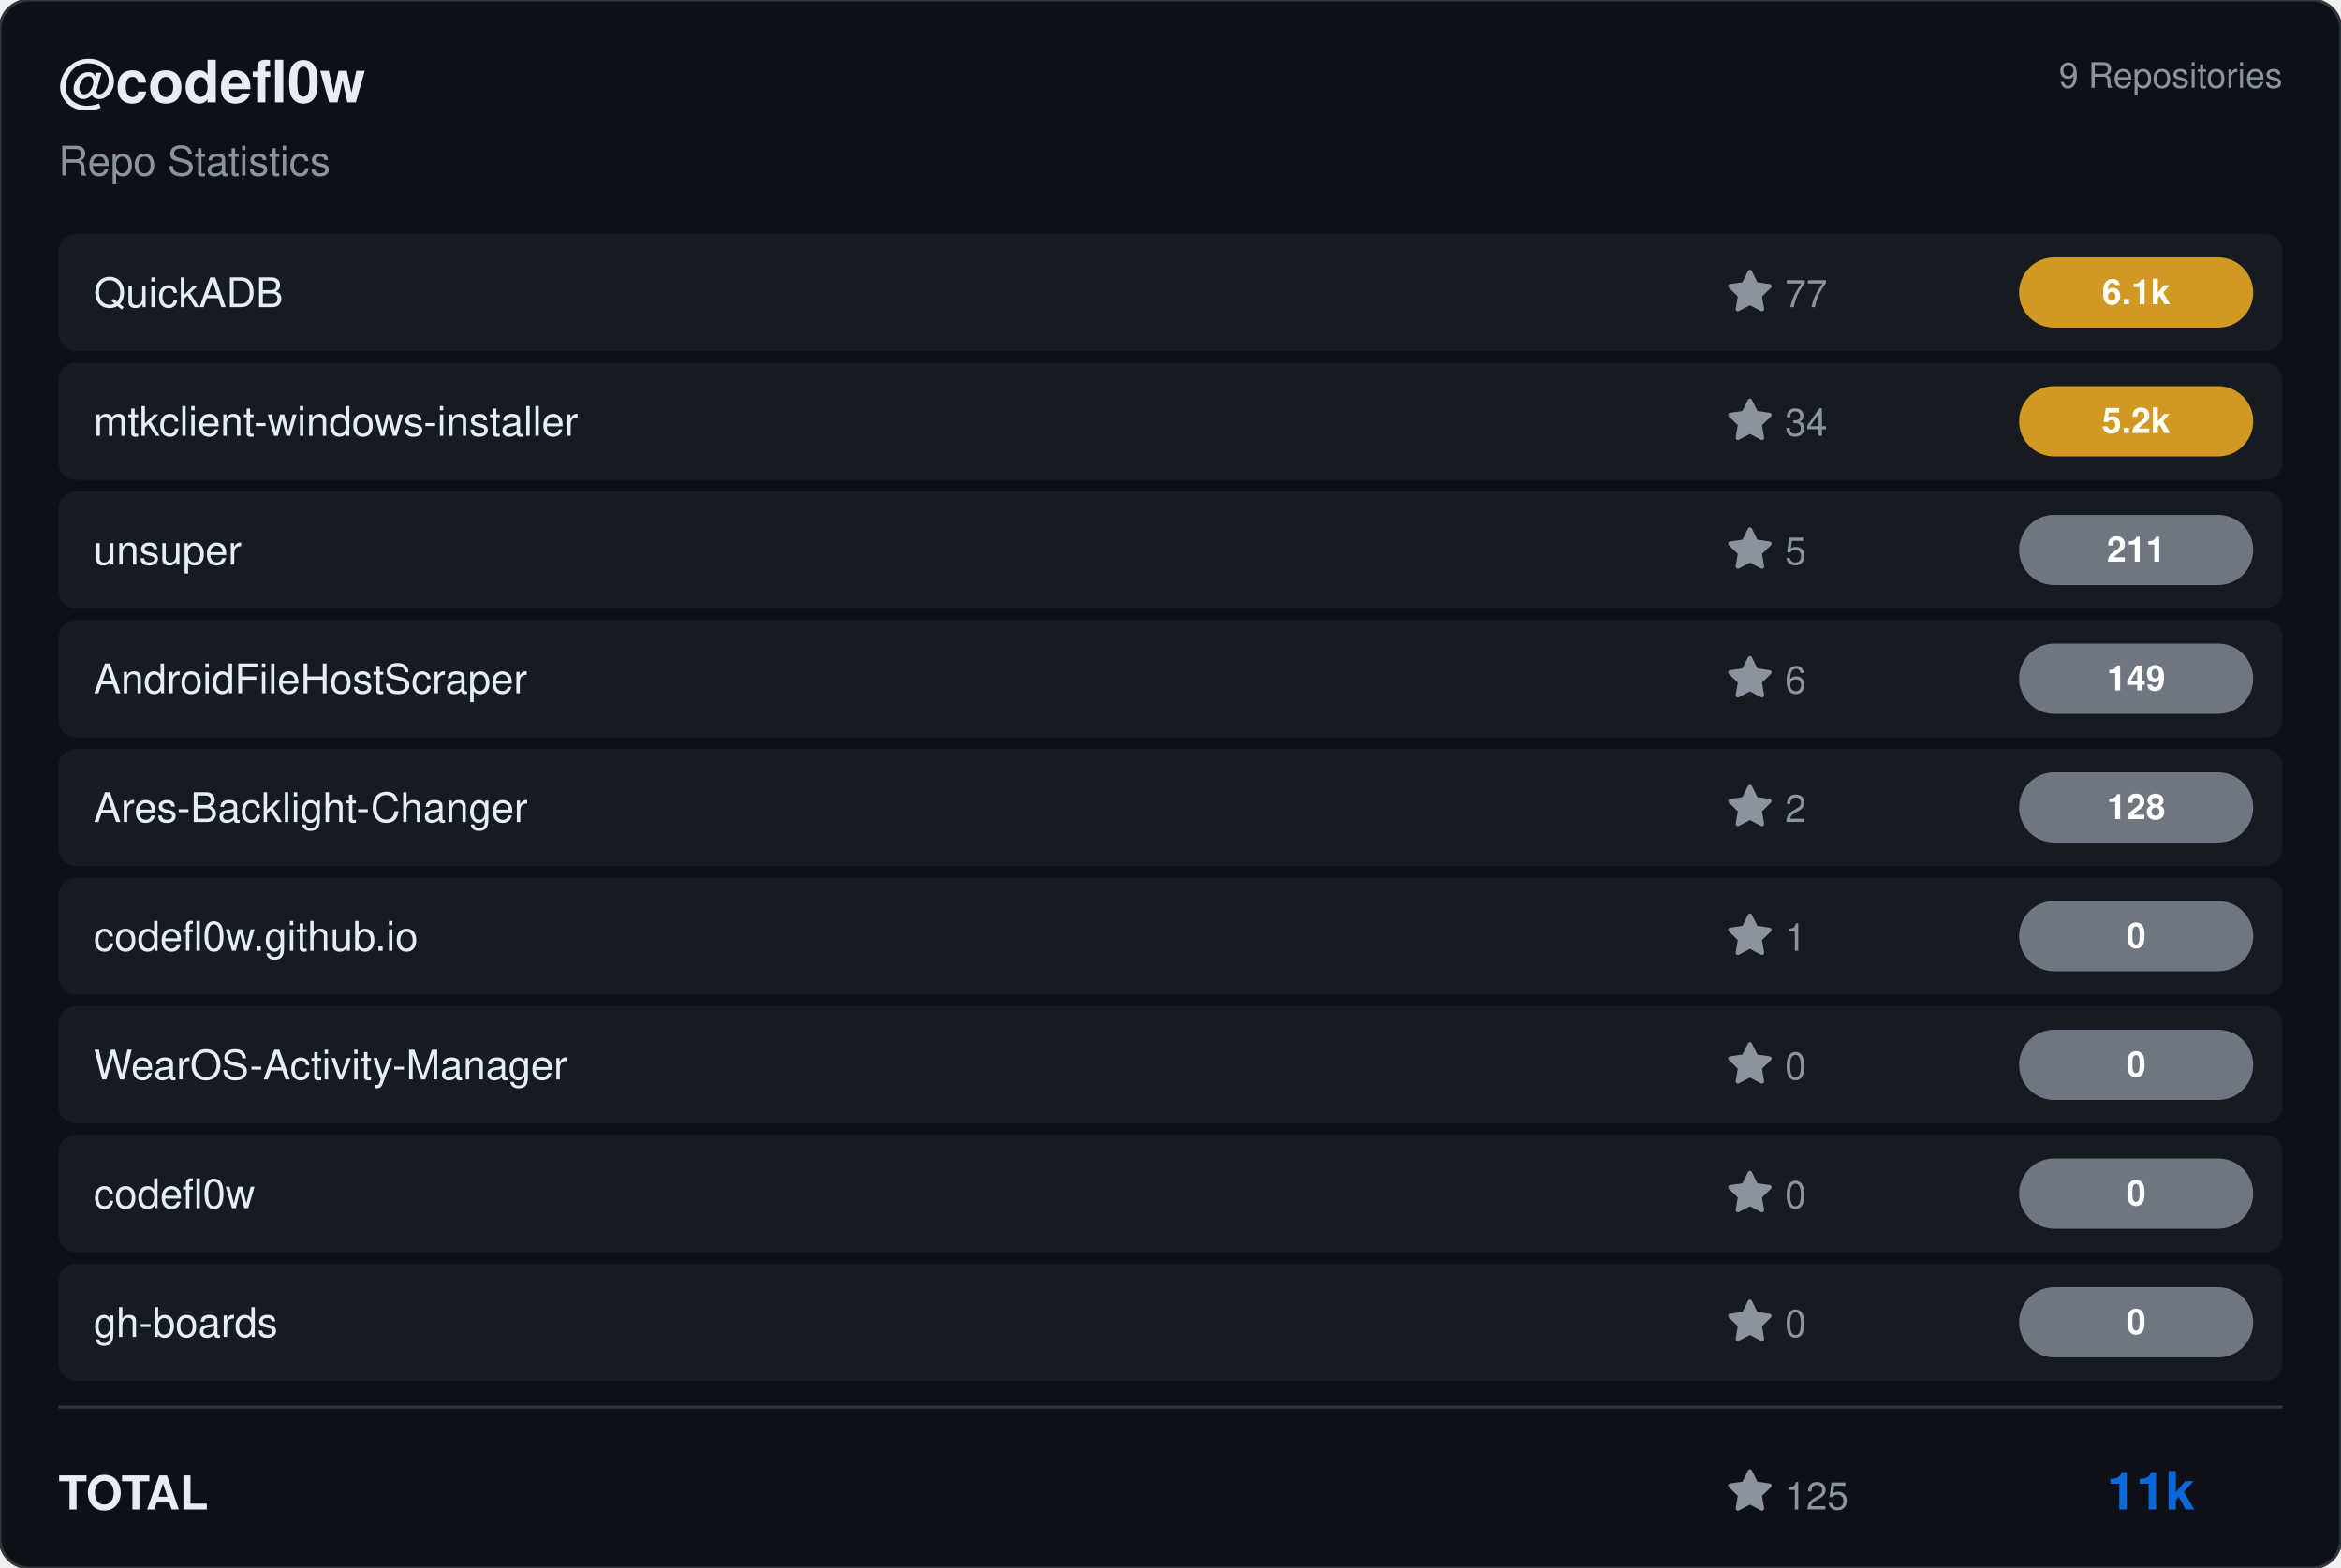
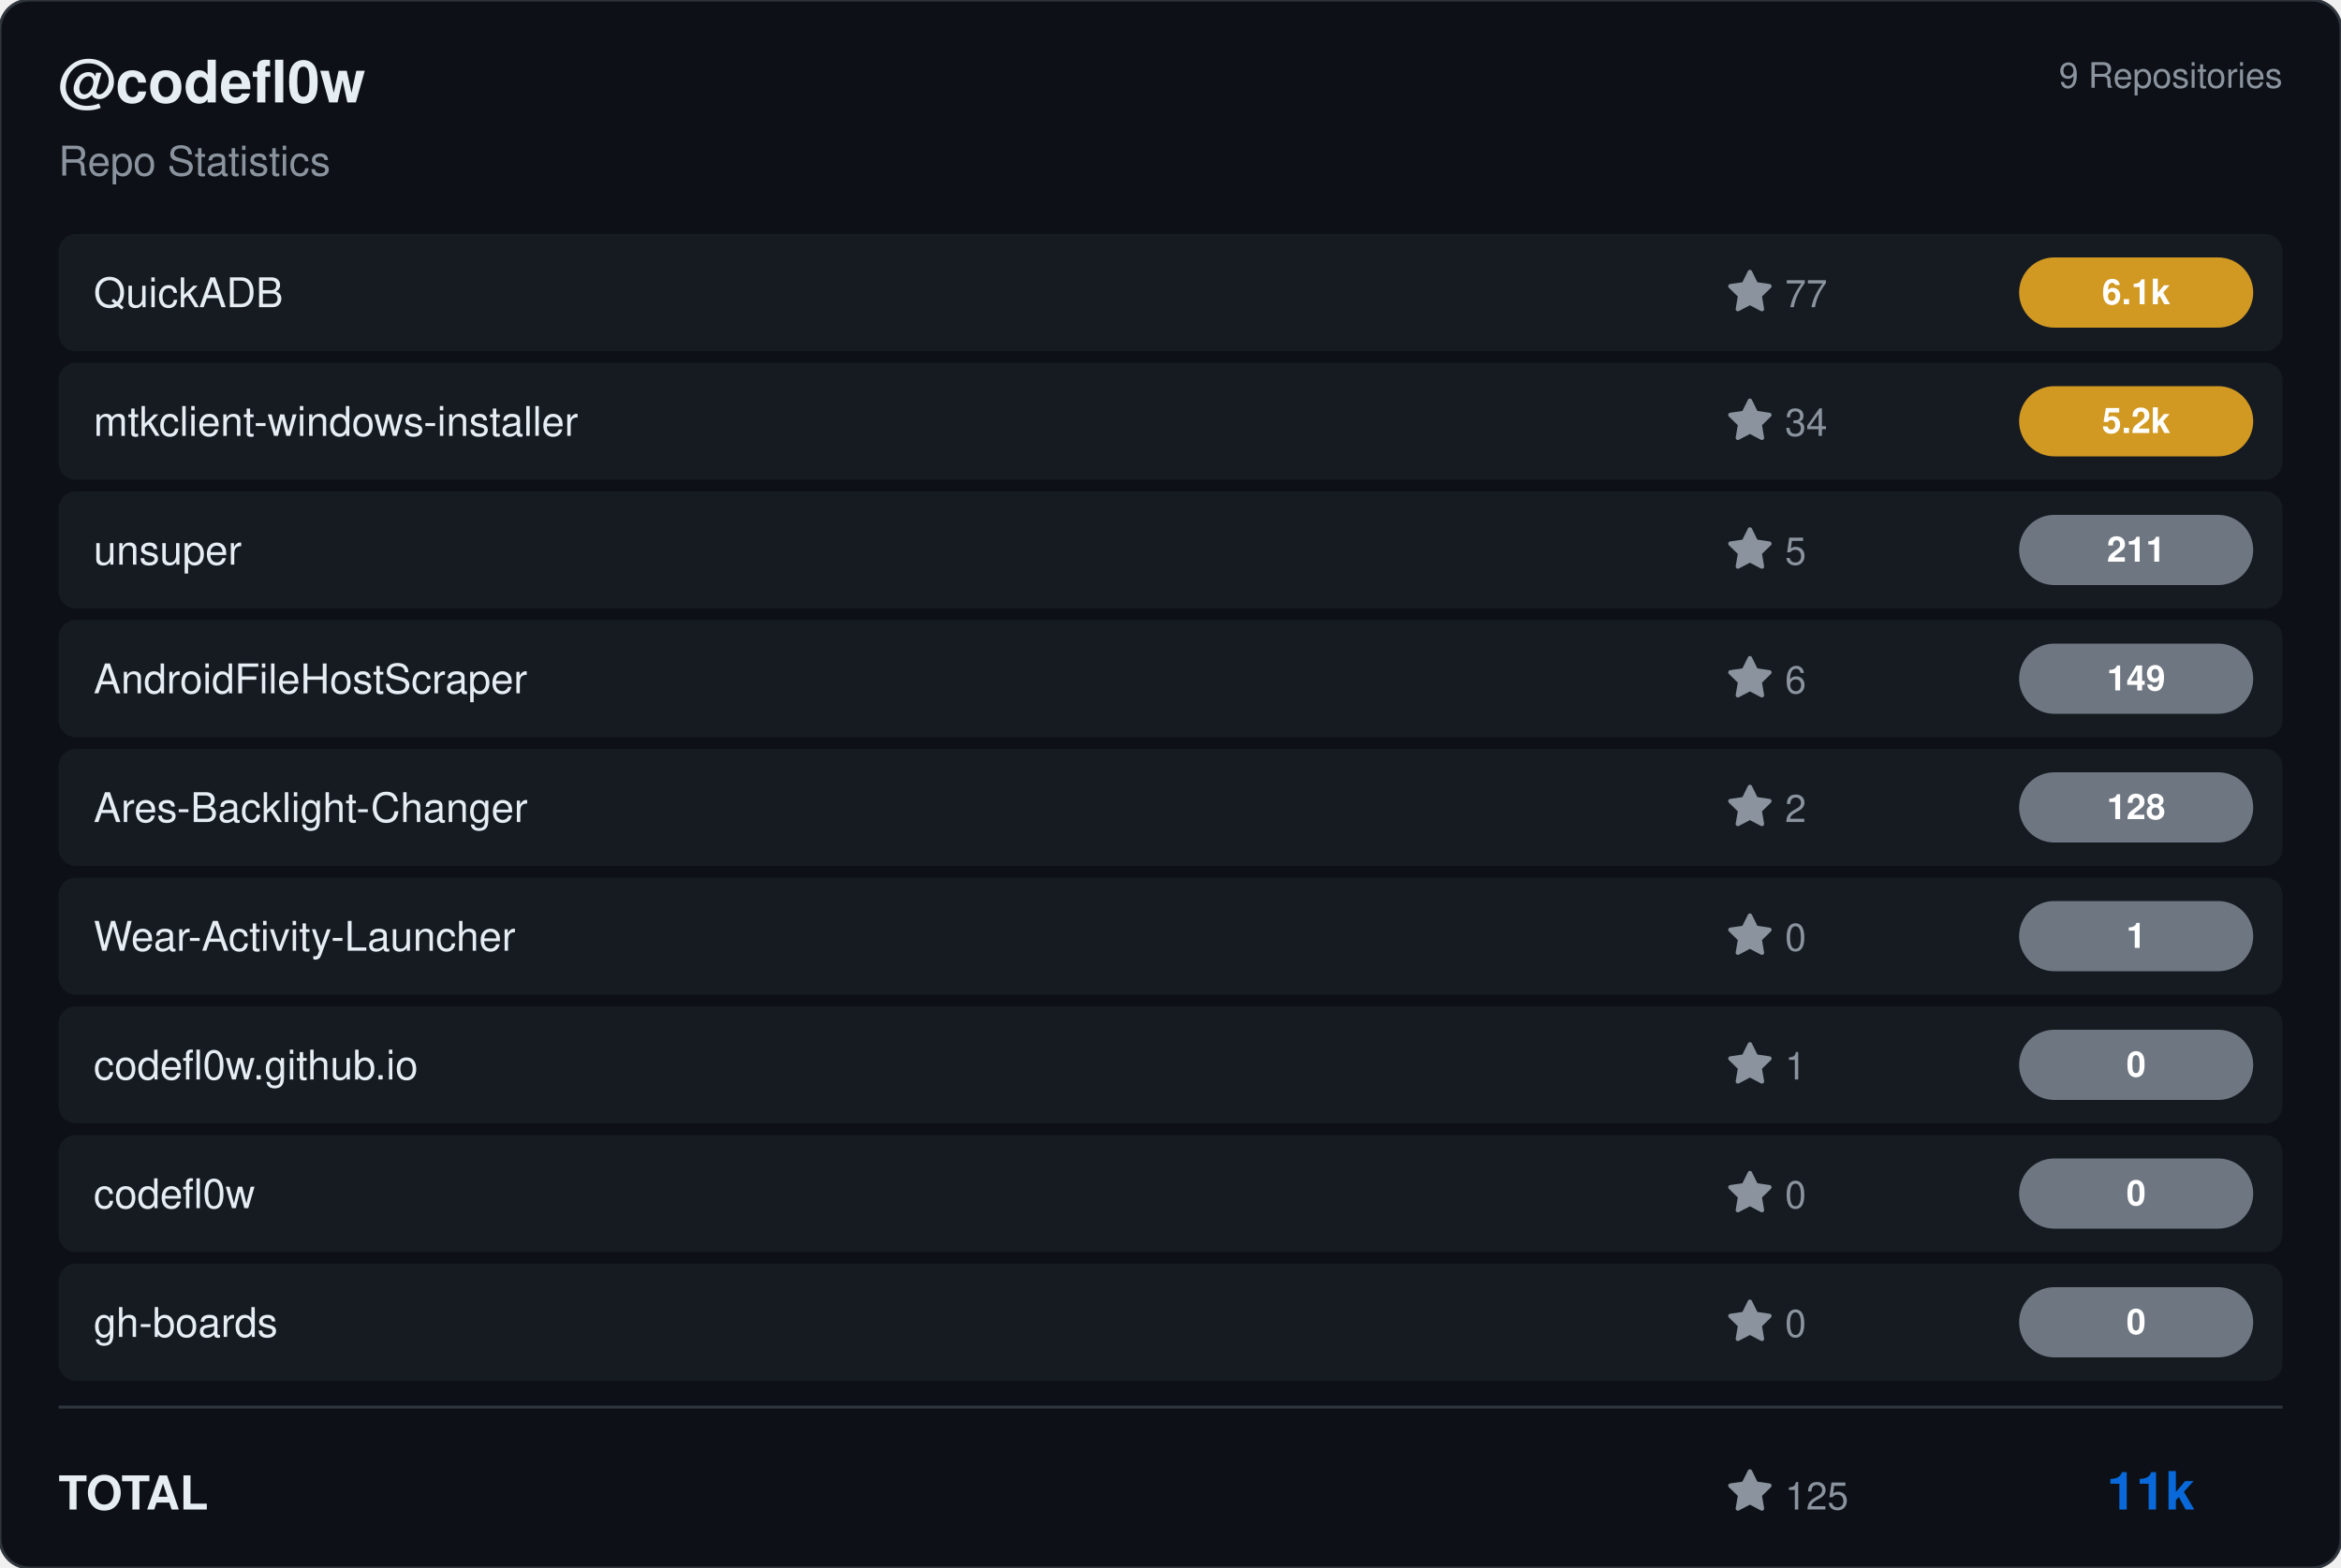
<svg xmlns="http://www.w3.org/2000/svg" viewBox="0 0 800 536" width="800" height="536">
  <rect width="800" height="536" rx="10" fill="#0d1117" stroke="#30363d" stroke-width="1" />
  <g transform="translate(20, 35)">
    <text fill="#e6edf3" font-size="20" font-family="Segoe UI, Helvetica, Arial, sans-serif" font-weight="600">@codefl0w</text>
    <text y="25" fill="#8b949e" font-size="14" font-family="Segoe UI, Helvetica, Arial, sans-serif">Repo Statistics</text>
  </g>
  <text x="780" y="30" fill="#8b949e" font-size="12" font-family="Segoe UI, Helvetica, Arial, sans-serif" text-anchor="end">9 Repositories</text>
  <rect x="20" y="80" width="760" height="40" rx="6" fill="#161b22" />
  <text x="32" y="105" fill="#e6edf3" font-size="14" font-family="Segoe UI, Helvetica, Arial, sans-serif" font-weight="500">QuickADB</text>
  <g transform="translate(590, 92)">
    <path d="M8 .25a.75.75 0 0 1 .673.418l1.882 3.815 4.21.612a.75.75 0 0 1 .416 1.279l-3.046 2.97.719 4.192a.751.751 0 0 1-1.088.791L8 12.347l-3.766 1.98a.75.75 0 0 1-1.088-.79l.72-4.194L.818 6.374a.75.75 0 0 1 .416-1.28l4.21-.611L7.327.668A.75.75 0 0 1 8 .25Z" fill="#8b949e" />
    <text x="20" y="13" fill="#8b949e" font-size="13" font-family="Segoe UI, Helvetica, Arial, sans-serif">77</text>
  </g>
  <rect x="690" y="88.0" width="80" height="24" rx="12" fill="#d29922" />
  <text x="730.0" y="104.0" fill="#ffffff" font-size="12" font-weight="bold" font-family="Segoe UI, Helvetica, Arial, sans-serif" text-anchor="middle">6.1k</text>
  <rect x="20" y="124" width="760" height="40" rx="6" fill="#161b22" />
  <text x="32" y="149" fill="#e6edf3" font-size="14" font-family="Segoe UI, Helvetica, Arial, sans-serif" font-weight="500">mtkclient-windows-installer</text>
  <g transform="translate(590, 136)">
    <path d="M8 .25a.75.75 0 0 1 .673.418l1.882 3.815 4.21.612a.75.75 0 0 1 .416 1.279l-3.046 2.97.719 4.192a.751.751 0 0 1-1.088.791L8 12.347l-3.766 1.98a.75.75 0 0 1-1.088-.79l.72-4.194L.818 6.374a.75.75 0 0 1 .416-1.28l4.21-.611L7.327.668A.75.75 0 0 1 8 .25Z" fill="#8b949e" />
    <text x="20" y="13" fill="#8b949e" font-size="13" font-family="Segoe UI, Helvetica, Arial, sans-serif">34</text>
  </g>
  <rect x="690" y="132.0" width="80" height="24" rx="12" fill="#d29922" />
  <text x="730.0" y="148.0" fill="#ffffff" font-size="12" font-weight="bold" font-family="Segoe UI, Helvetica, Arial, sans-serif" text-anchor="middle">5.2k</text>
  <rect x="20" y="168" width="760" height="40" rx="6" fill="#161b22" />
  <text x="32" y="193" fill="#e6edf3" font-size="14" font-family="Segoe UI, Helvetica, Arial, sans-serif" font-weight="500">unsuper</text>
  <g transform="translate(590, 180)">
    <path d="M8 .25a.75.75 0 0 1 .673.418l1.882 3.815 4.21.612a.75.75 0 0 1 .416 1.279l-3.046 2.97.719 4.192a.751.751 0 0 1-1.088.791L8 12.347l-3.766 1.98a.75.75 0 0 1-1.088-.79l.72-4.194L.818 6.374a.75.75 0 0 1 .416-1.28l4.21-.611L7.327.668A.75.75 0 0 1 8 .25Z" fill="#8b949e" />
    <text x="20" y="13" fill="#8b949e" font-size="13" font-family="Segoe UI, Helvetica, Arial, sans-serif">5</text>
  </g>
  <rect x="690" y="176.0" width="80" height="24" rx="12" fill="#6e7681" />
  <text x="730.0" y="192.0" fill="#ffffff" font-size="12" font-weight="bold" font-family="Segoe UI, Helvetica, Arial, sans-serif" text-anchor="middle">211</text>
  <rect x="20" y="212" width="760" height="40" rx="6" fill="#161b22" />
  <text x="32" y="237" fill="#e6edf3" font-size="14" font-family="Segoe UI, Helvetica, Arial, sans-serif" font-weight="500">AndroidFileHostScraper</text>
  <g transform="translate(590, 224)">
    <path d="M8 .25a.75.75 0 0 1 .673.418l1.882 3.815 4.21.612a.75.75 0 0 1 .416 1.279l-3.046 2.97.719 4.192a.751.751 0 0 1-1.088.791L8 12.347l-3.766 1.98a.75.75 0 0 1-1.088-.79l.72-4.194L.818 6.374a.75.75 0 0 1 .416-1.28l4.21-.611L7.327.668A.75.75 0 0 1 8 .25Z" fill="#8b949e" />
    <text x="20" y="13" fill="#8b949e" font-size="13" font-family="Segoe UI, Helvetica, Arial, sans-serif">6</text>
  </g>
  <rect x="690" y="220.0" width="80" height="24" rx="12" fill="#6e7681" />
  <text x="730.0" y="236.0" fill="#ffffff" font-size="12" font-weight="bold" font-family="Segoe UI, Helvetica, Arial, sans-serif" text-anchor="middle">149</text>
  <rect x="20" y="256" width="760" height="40" rx="6" fill="#161b22" />
  <text x="32" y="281" fill="#e6edf3" font-size="14" font-family="Segoe UI, Helvetica, Arial, sans-serif" font-weight="500">Ares-Backlight-Changer</text>
  <g transform="translate(590, 268)">
    <path d="M8 .25a.75.75 0 0 1 .673.418l1.882 3.815 4.21.612a.75.75 0 0 1 .416 1.279l-3.046 2.97.719 4.192a.751.751 0 0 1-1.088.791L8 12.347l-3.766 1.98a.75.75 0 0 1-1.088-.79l.72-4.194L.818 6.374a.75.75 0 0 1 .416-1.28l4.21-.611L7.327.668A.75.75 0 0 1 8 .25Z" fill="#8b949e" />
    <text x="20" y="13" fill="#8b949e" font-size="13" font-family="Segoe UI, Helvetica, Arial, sans-serif">2</text>
  </g>
  <rect x="690" y="264.0" width="80" height="24" rx="12" fill="#6e7681" />
  <text x="730.0" y="280.0" fill="#ffffff" font-size="12" font-weight="bold" font-family="Segoe UI, Helvetica, Arial, sans-serif" text-anchor="middle">128</text>
  <rect x="20" y="300" width="760" height="40" rx="6" fill="#161b22" />
-   <text x="32" y="325" fill="#e6edf3" font-size="14" font-family="Segoe UI, Helvetica, Arial, sans-serif" font-weight="500">codefl0w.github.io</text>
+   <text x="32" y="325" fill="#e6edf3" font-size="14" font-family="Segoe UI, Helvetica, Arial, sans-serif" font-weight="500">Wear-Activity-Launcher</text>
  <g transform="translate(590, 312)">
    <path d="M8 .25a.75.75 0 0 1 .673.418l1.882 3.815 4.21.612a.75.75 0 0 1 .416 1.279l-3.046 2.97.719 4.192a.751.751 0 0 1-1.088.791L8 12.347l-3.766 1.98a.75.75 0 0 1-1.088-.79l.72-4.194L.818 6.374a.75.75 0 0 1 .416-1.28l4.21-.611L7.327.668A.75.75 0 0 1 8 .25Z" fill="#8b949e" />
-     <text x="20" y="13" fill="#8b949e" font-size="13" font-family="Segoe UI, Helvetica, Arial, sans-serif">1</text>
+     <text x="20" y="13" fill="#8b949e" font-size="13" font-family="Segoe UI, Helvetica, Arial, sans-serif">0</text>
  </g>
  <rect x="690" y="308.0" width="80" height="24" rx="12" fill="#6e7681" />
-   <text x="730.0" y="324.0" fill="#ffffff" font-size="12" font-weight="bold" font-family="Segoe UI, Helvetica, Arial, sans-serif" text-anchor="middle">0</text>
+   <text x="730.0" y="324.0" fill="#ffffff" font-size="12" font-weight="bold" font-family="Segoe UI, Helvetica, Arial, sans-serif" text-anchor="middle">1</text>
  <rect x="20" y="344" width="760" height="40" rx="6" fill="#161b22" />
-   <text x="32" y="369" fill="#e6edf3" font-size="14" font-family="Segoe UI, Helvetica, Arial, sans-serif" font-weight="500">WearOS-Activity-Manager</text>
+   <text x="32" y="369" fill="#e6edf3" font-size="14" font-family="Segoe UI, Helvetica, Arial, sans-serif" font-weight="500">codefl0w.github.io</text>
  <g transform="translate(590, 356)">
    <path d="M8 .25a.75.75 0 0 1 .673.418l1.882 3.815 4.21.612a.75.75 0 0 1 .416 1.279l-3.046 2.97.719 4.192a.751.751 0 0 1-1.088.791L8 12.347l-3.766 1.98a.75.75 0 0 1-1.088-.79l.72-4.194L.818 6.374a.75.75 0 0 1 .416-1.28l4.21-.611L7.327.668A.75.75 0 0 1 8 .25Z" fill="#8b949e" />
-     <text x="20" y="13" fill="#8b949e" font-size="13" font-family="Segoe UI, Helvetica, Arial, sans-serif">0</text>
+     <text x="20" y="13" fill="#8b949e" font-size="13" font-family="Segoe UI, Helvetica, Arial, sans-serif">1</text>
  </g>
  <rect x="690" y="352.0" width="80" height="24" rx="12" fill="#6e7681" />
  <text x="730.0" y="368.0" fill="#ffffff" font-size="12" font-weight="bold" font-family="Segoe UI, Helvetica, Arial, sans-serif" text-anchor="middle">0</text>
  <rect x="20" y="388" width="760" height="40" rx="6" fill="#161b22" />
  <text x="32" y="413" fill="#e6edf3" font-size="14" font-family="Segoe UI, Helvetica, Arial, sans-serif" font-weight="500">codefl0w</text>
  <g transform="translate(590, 400)">
    <path d="M8 .25a.75.75 0 0 1 .673.418l1.882 3.815 4.21.612a.75.75 0 0 1 .416 1.279l-3.046 2.97.719 4.192a.751.751 0 0 1-1.088.791L8 12.347l-3.766 1.98a.75.75 0 0 1-1.088-.79l.72-4.194L.818 6.374a.75.75 0 0 1 .416-1.28l4.21-.611L7.327.668A.75.75 0 0 1 8 .25Z" fill="#8b949e" />
    <text x="20" y="13" fill="#8b949e" font-size="13" font-family="Segoe UI, Helvetica, Arial, sans-serif">0</text>
  </g>
  <rect x="690" y="396.0" width="80" height="24" rx="12" fill="#6e7681" />
  <text x="730.0" y="412.0" fill="#ffffff" font-size="12" font-weight="bold" font-family="Segoe UI, Helvetica, Arial, sans-serif" text-anchor="middle">0</text>
  <rect x="20" y="432" width="760" height="40" rx="6" fill="#161b22" />
  <text x="32" y="457" fill="#e6edf3" font-size="14" font-family="Segoe UI, Helvetica, Arial, sans-serif" font-weight="500">gh-boards</text>
  <g transform="translate(590, 444)">
    <path d="M8 .25a.75.75 0 0 1 .673.418l1.882 3.815 4.21.612a.75.75 0 0 1 .416 1.279l-3.046 2.97.719 4.192a.751.751 0 0 1-1.088.791L8 12.347l-3.766 1.98a.75.75 0 0 1-1.088-.79l.72-4.194L.818 6.374a.75.75 0 0 1 .416-1.28l4.21-.611L7.327.668A.75.75 0 0 1 8 .25Z" fill="#8b949e" />
    <text x="20" y="13" fill="#8b949e" font-size="13" font-family="Segoe UI, Helvetica, Arial, sans-serif">0</text>
  </g>
  <rect x="690" y="440.0" width="80" height="24" rx="12" fill="#6e7681" />
  <text x="730.0" y="456.0" fill="#ffffff" font-size="12" font-weight="bold" font-family="Segoe UI, Helvetica, Arial, sans-serif" text-anchor="middle">0</text>
  <line x1="20" y1="481" x2="780" y2="481" stroke="#30363d" />
  <text x="20" y="516" fill="#e6edf3" font-size="16" font-family="Segoe UI, Helvetica, Arial, sans-serif" font-weight="600">TOTAL</text>
  <g transform="translate(590, 502)">
    <path d="M8 .25a.75.75 0 0 1 .673.418l1.882 3.815 4.21.612a.75.75 0 0 1 .416 1.279l-3.046 2.97.719 4.192a.751.751 0 0 1-1.088.791L8 12.347l-3.766 1.98a.75.75 0 0 1-1.088-.79l.72-4.194L.818 6.374a.75.75 0 0 1 .416-1.28l4.21-.611L7.327.668A.75.75 0 0 1 8 .25Z" fill="#8b949e" />
    <text x="20" y="14" fill="#8b949e" font-size="13" font-family="Segoe UI, Helvetica, Arial, sans-serif">125</text>
  </g>
  <text x="750" y="516" fill="#0969da" font-size="18" font-family="Segoe UI, Helvetica, Arial, sans-serif" font-weight="bold" text-anchor="end">11k</text>
</svg>
